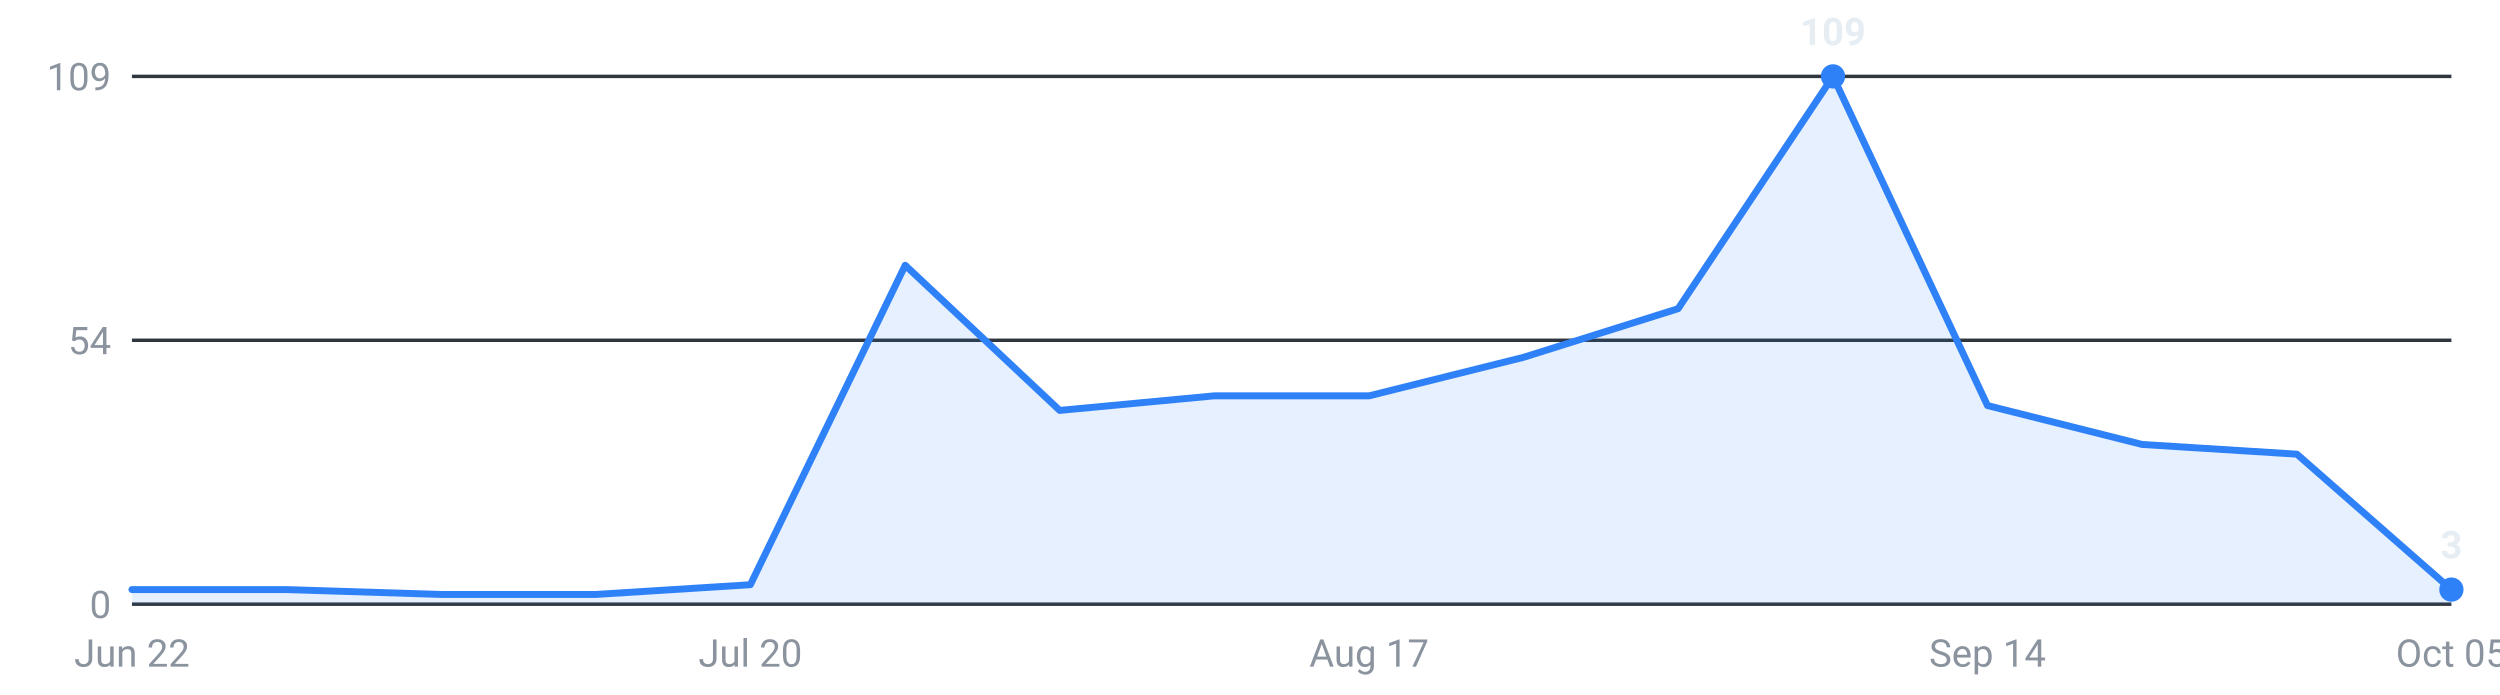
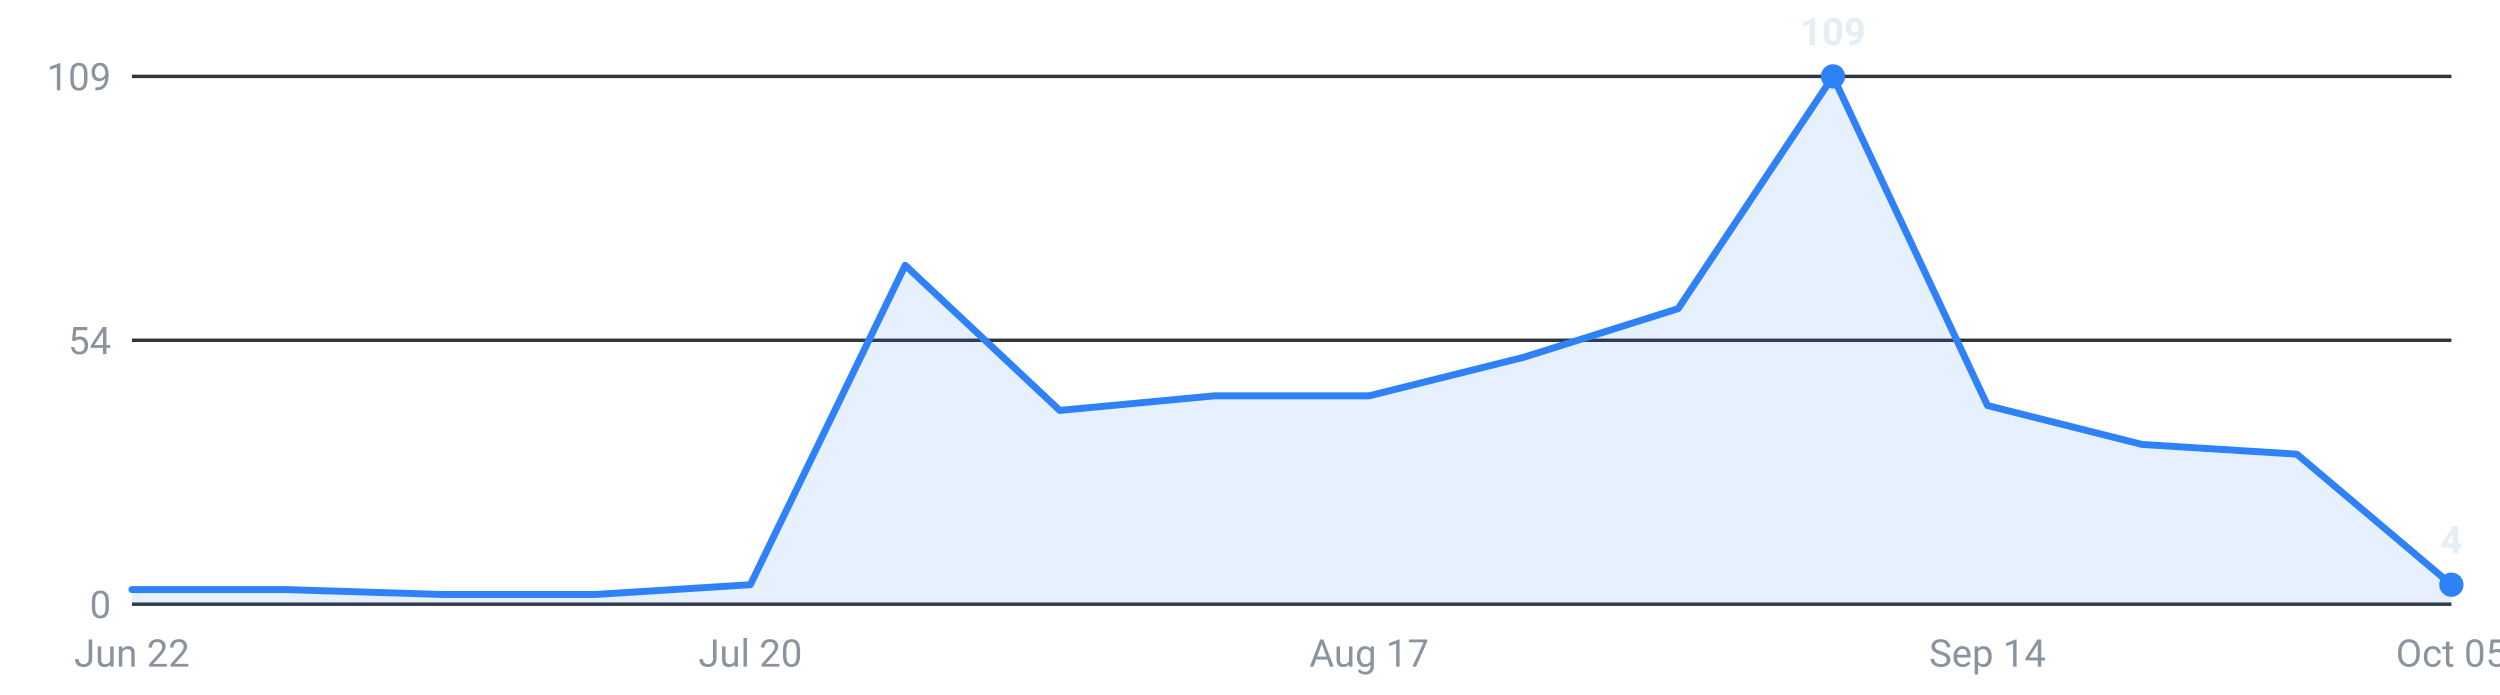
<svg xmlns="http://www.w3.org/2000/svg" viewBox="0 0 720 200" width="720" height="200" role="img" aria-label="Internships posted per week, last 16 weeks">
  <g font-family="-apple-system,Segoe UI,Roboto,sans-serif" font-size="11">
    <line x1="38" y1="174.0" x2="706" y2="174.0" stroke="#30363d" stroke-width="1" />
    <text x="32" y="178.0" text-anchor="end" fill="#8b949e">0</text>
    <line x1="38" y1="98.0" x2="706" y2="98.0" stroke="#30363d" stroke-width="1" />
    <text x="32" y="102.0" text-anchor="end" fill="#8b949e">54</text>
    <line x1="38" y1="22.0" x2="706" y2="22.0" stroke="#30363d" stroke-width="1" />
    <text x="32" y="26.0" text-anchor="end" fill="#8b949e">109</text>
-     <path d="M38.0,174 L38.0,169.8 L82.5,169.8 L127.1,171.2 L171.6,171.2 L216.1,168.4 L260.7,76.4 L305.2,118.2 L349.7,114.0 L394.3,114.0 L438.8,102.9 L483.3,88.9 L527.9,22.0 L572.4,116.8 L616.9,128.0 L661.5,130.8 L706.0,169.8 L706.0,174 Z" fill="#2f81f7" fill-opacity="0.12" />
-     <polyline points="38.0,169.8 82.5,169.8 127.1,171.2 171.6,171.2 216.1,168.4 260.7,76.4 305.2,118.2 349.7,114.0 394.3,114.0 438.8,102.9 483.3,88.9 527.9,22.0 572.4,116.8 616.9,128.0 661.5,130.8 706.0,169.8" fill="none" stroke="#2f81f7" stroke-width="2" stroke-linejoin="round" stroke-linecap="round" />
+     <path d="M38.0,174 L38.0,169.8 L82.5,169.8 L127.1,171.2 L171.6,171.2 L216.1,168.4 L260.7,76.4 L305.2,118.2 L349.7,114.0 L394.3,114.0 L438.8,102.9 L483.3,88.9 L527.9,22.0 L572.4,116.8 L616.9,128.0 L661.5,130.8 L706.0,168.4 L706.0,174 Z" fill="#2f81f7" fill-opacity="0.12" />
+     <polyline points="38.0,169.8 82.5,169.8 127.1,171.2 171.6,171.2 216.1,168.4 260.7,76.4 305.2,118.2 349.7,114.0 394.3,114.0 438.8,102.9 483.3,88.9 527.9,22.0 572.4,116.8 616.9,128.0 661.5,130.8 706.0,168.4" fill="none" stroke="#2f81f7" stroke-width="2" stroke-linejoin="round" stroke-linecap="round" />
    <circle cx="527.9" cy="22.0" r="3.5" fill="#2f81f7" />
    <text x="527.9" y="13.0" text-anchor="middle" fill="#e6edf3" font-weight="600">109</text>
-     <circle cx="706.0" cy="169.8" r="3.5" fill="#2f81f7" />
-     <text x="706.0" y="160.8" text-anchor="middle" fill="#e6edf3" font-weight="600">3</text>
+     <circle cx="706.0" cy="168.4" r="3.5" fill="#2f81f7" />
+     <text x="706.0" y="159.4" text-anchor="middle" fill="#e6edf3" font-weight="600">4</text>
    <text x="38.0" y="192" text-anchor="middle" fill="#8b949e">Jun 22</text>
    <text x="216.1" y="192" text-anchor="middle" fill="#8b949e">Jul 20</text>
    <text x="394.3" y="192" text-anchor="middle" fill="#8b949e">Aug 17</text>
    <text x="572.4" y="192" text-anchor="middle" fill="#8b949e">Sep 14</text>
    <text x="706.0" y="192" text-anchor="middle" fill="#8b949e">Oct 05</text>
  </g>
</svg>
